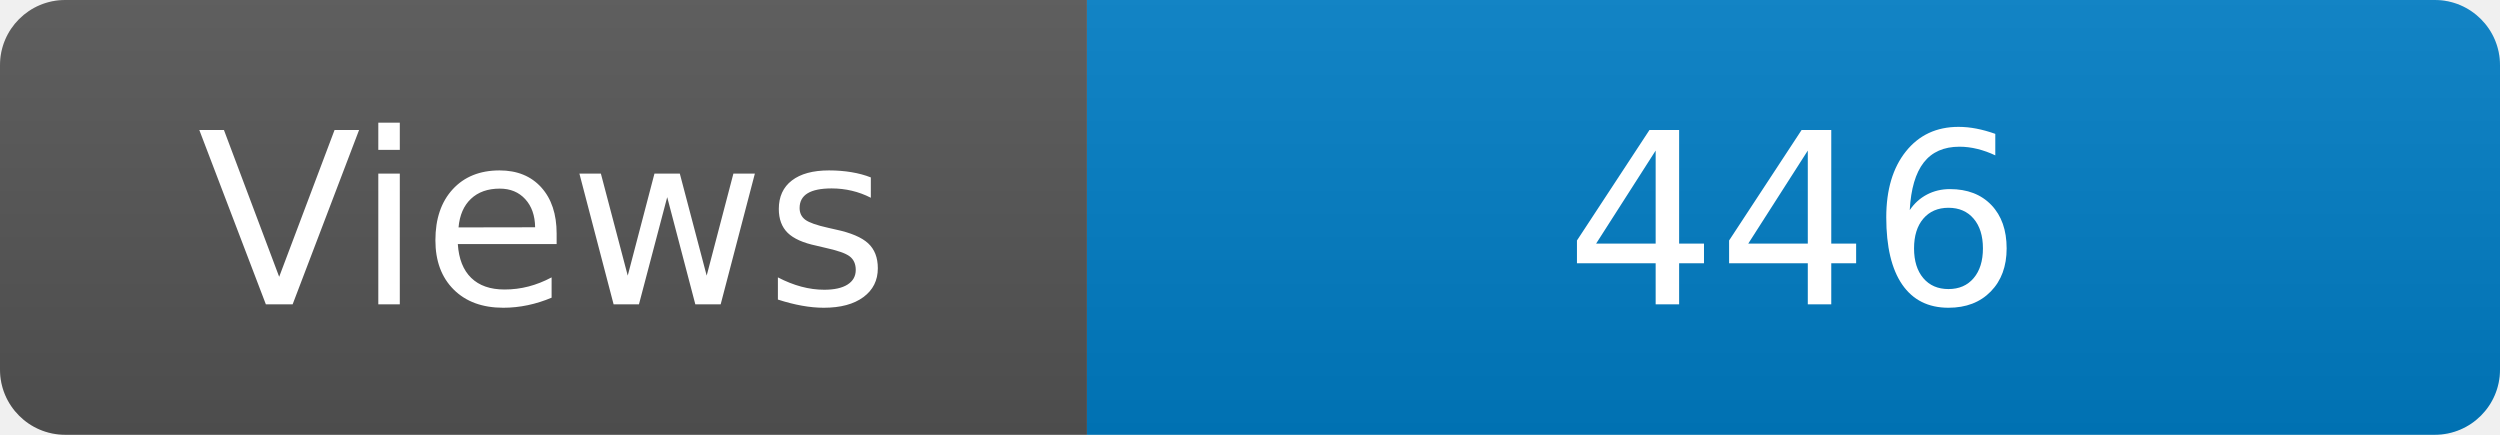
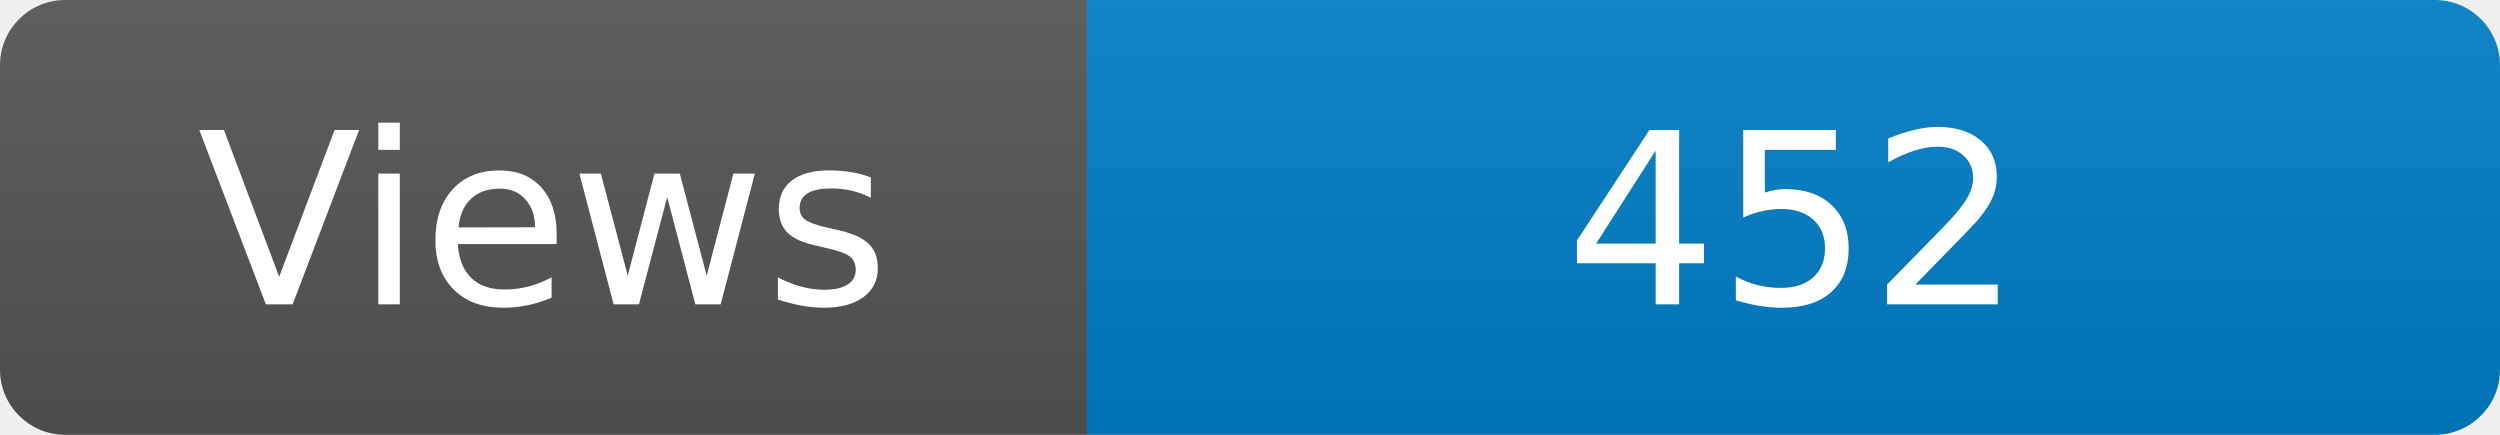
<svg xmlns="http://www.w3.org/2000/svg" width="115" height="20" role="img" aria-label="Maintained?: yes">
  <linearGradient id="s" x2="0" y2="100%">
    <stop offset="0" stop-color="#bbb" stop-opacity=".1" />
    <stop offset="1" stop-opacity=".1" />
  </linearGradient>
  <clipPath id="r">
    <rect width="115" height="20" rx="3" fill="#fff" />
  </clipPath>
  <g clip-path="url(#r)">
    <rect width="50" height="20" fill="#555" />
    <rect x="50" width="160" height="20" fill="#007ec6" />
    <rect width="115" height="20" fill="url(#s)" />
  </g>
  <g fill="#fff" text-anchor="middle" font-family="Verdana,Geneva,DejaVu Sans,sans-serif" font-size="110">
    <text x="250" y="140" transform="scale(.1)" fill="#fff">Views</text>
-     <text x="825" y="140" transform="scale(.1)" fill="#fff">446</text>
+     <text x="825" y="140" transform="scale(.1)" fill="#fff">452</text>
  </g>
</svg>
